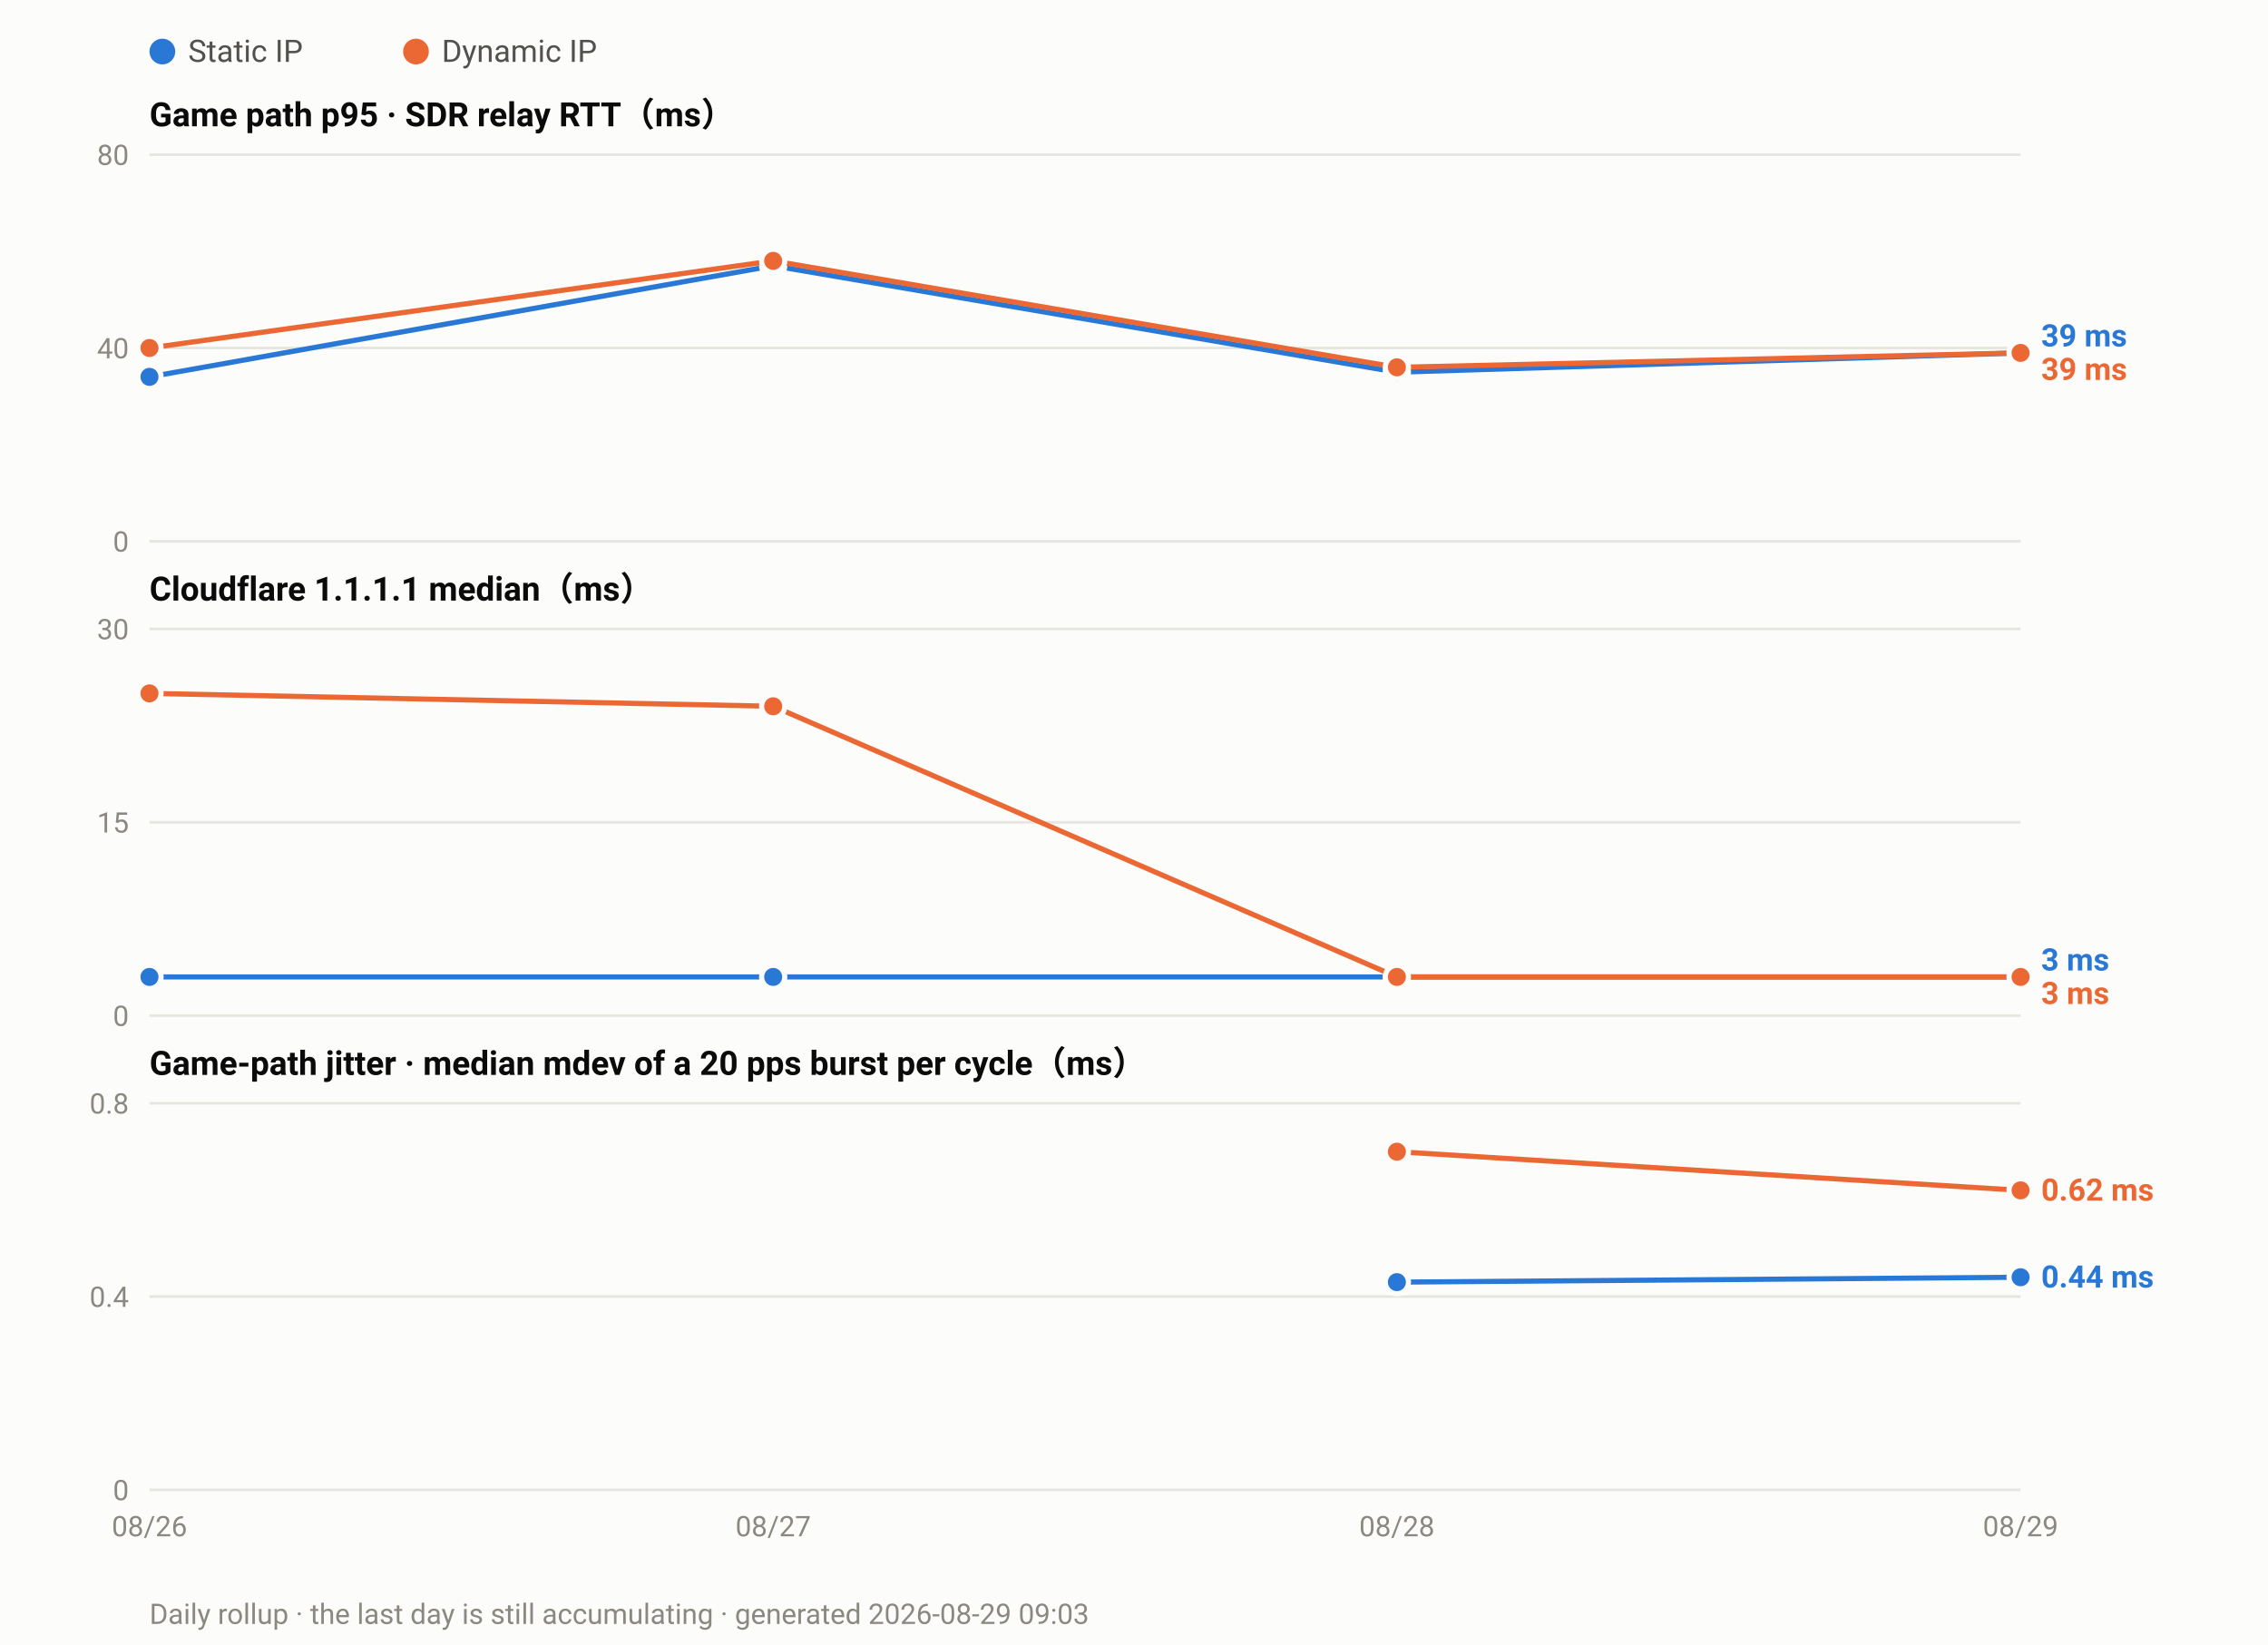
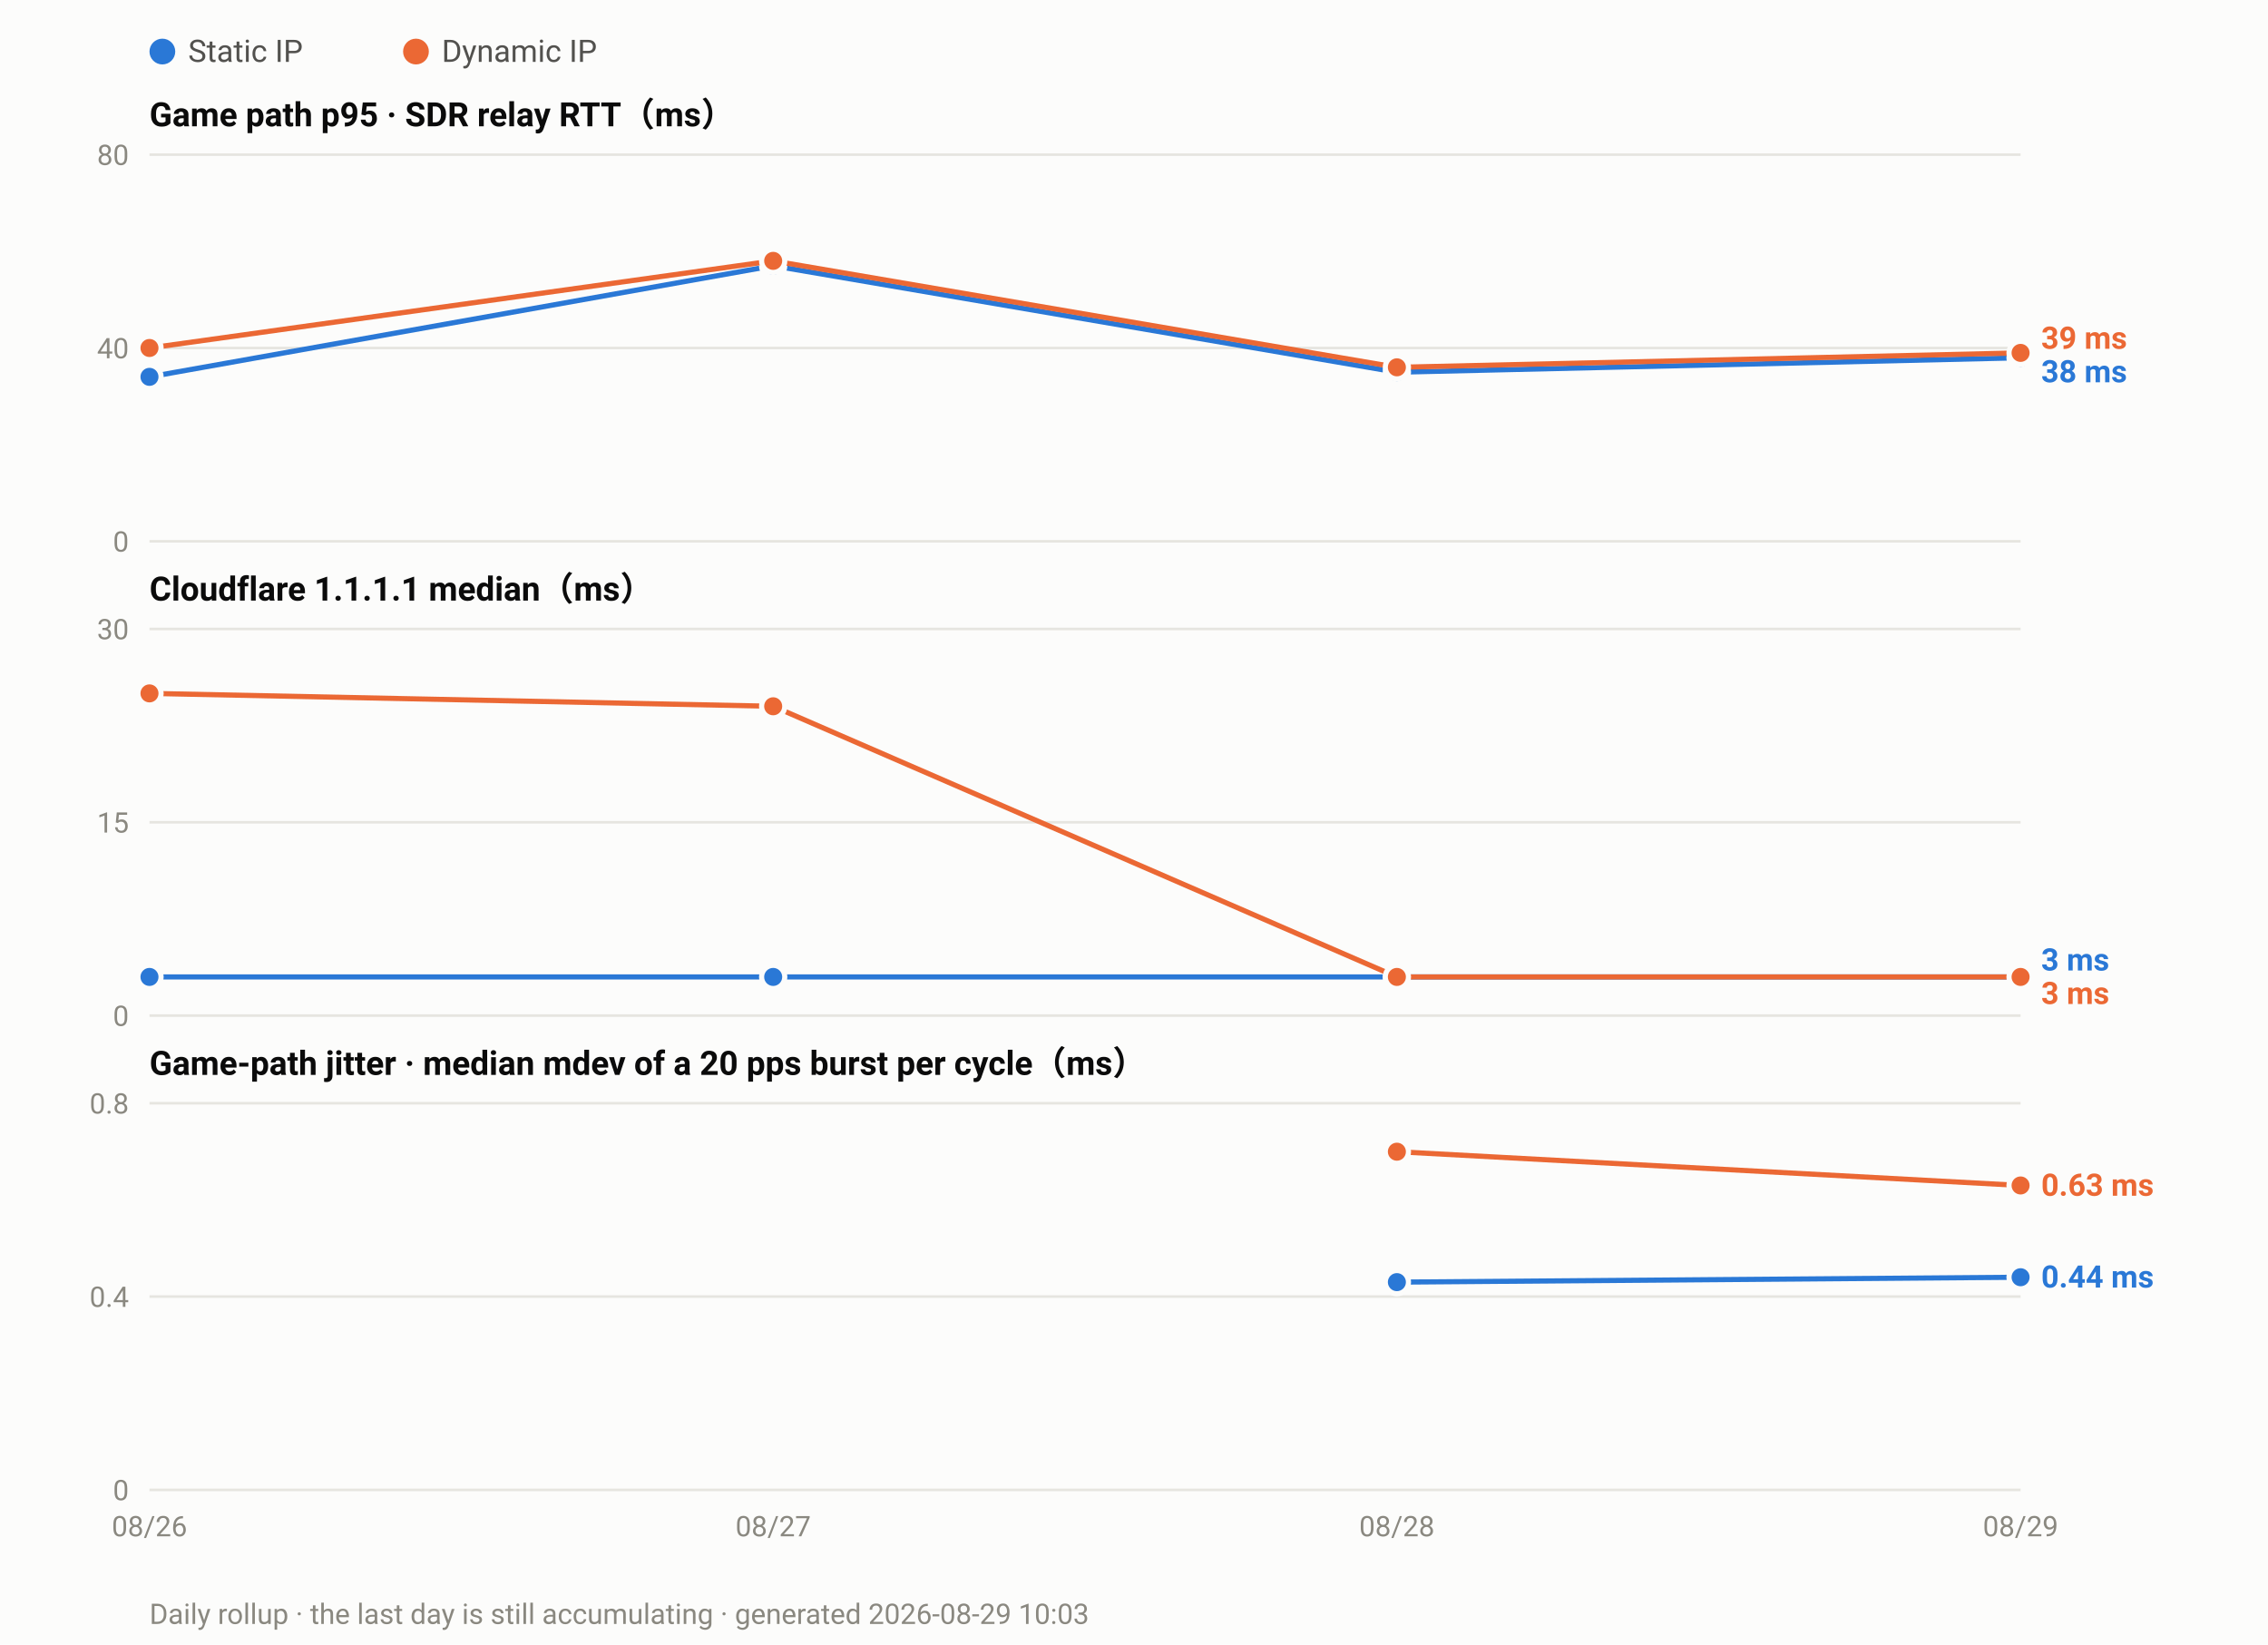
<svg xmlns="http://www.w3.org/2000/svg" width="880" height="638" viewBox="0 0 880 638" font-family="ui-sans-serif,-apple-system,Segoe UI,Roboto,Helvetica,Arial,sans-serif">
  <rect width="880" height="638" fill="#fcfcfb" />
  <circle cx="63.0" cy="20" r="5" fill="#2a78d6" />
  <text x="73.0" y="24" font-size="12" fill="#52514e">Static IP</text>
  <circle cx="161.4" cy="20" r="5" fill="#eb6834" />
  <text x="171.4" y="24" font-size="12" fill="#52514e">Dynamic IP</text>
  <text x="58" y="49.0" font-size="13" font-weight="600" fill="#0b0b0b">Game path p95 · SDR relay RTT（ms）</text>
  <line x1="58" y1="210.0" x2="784.0" y2="210.0" stroke="#e6e5e0" stroke-width="1" />
  <text x="50" y="214.0" font-size="11" text-anchor="end" fill="#8a8880">0</text>
  <line x1="58" y1="135.0" x2="784.0" y2="135.0" stroke="#e6e5e0" stroke-width="1" />
  <text x="50" y="139.0" font-size="11" text-anchor="end" fill="#8a8880">40</text>
  <line x1="58" y1="60.0" x2="784.0" y2="60.0" stroke="#e6e5e0" stroke-width="1" />
  <text x="50" y="64.0" font-size="11" text-anchor="end" fill="#8a8880">80</text>
-   <polyline fill="none" stroke="#2a78d6" stroke-width="2" stroke-linejoin="round" points="58.0,146.2 300.0,103.1 542.0,144.4 784.0,136.9" />
+   <polyline fill="none" stroke="#2a78d6" stroke-width="2" stroke-linejoin="round" points="58.0,146.2 300.0,103.1 542.0,144.4 784.0,138.8" />
  <circle cx="58.0" cy="146.2" r="4.5" fill="#2a78d6" stroke="#fcfcfb" stroke-width="2" />
  <circle cx="300.0" cy="103.1" r="4.5" fill="#2a78d6" stroke="#fcfcfb" stroke-width="2" />
  <circle cx="542.0" cy="144.4" r="4.5" fill="#2a78d6" stroke="#fcfcfb" stroke-width="2" />
-   <circle cx="784.0" cy="136.9" r="4.5" fill="#2a78d6" stroke="#fcfcfb" stroke-width="2" />
+   <circle cx="784.0" cy="138.8" r="4.5" fill="#2a78d6" stroke="#fcfcfb" stroke-width="2" />
  <polyline fill="none" stroke="#eb6834" stroke-width="2" stroke-linejoin="round" points="58.0,135.0 300.0,101.2 542.0,142.5 784.0,136.9" />
  <circle cx="58.0" cy="135.0" r="4.5" fill="#eb6834" stroke="#fcfcfb" stroke-width="2" />
  <circle cx="300.0" cy="101.2" r="4.5" fill="#eb6834" stroke="#fcfcfb" stroke-width="2" />
  <circle cx="542.0" cy="142.5" r="4.5" fill="#eb6834" stroke="#fcfcfb" stroke-width="2" />
  <circle cx="784.0" cy="136.9" r="4.5" fill="#eb6834" stroke="#fcfcfb" stroke-width="2" />
-   <text x="792.0" y="134.4" font-size="12" font-weight="600" fill="#2a78d6">39 ms</text>
-   <text x="792.0" y="147.4" font-size="12" font-weight="600" fill="#eb6834">39 ms</text>
+   <text x="792.0" y="135.3" font-size="12" font-weight="600" fill="#eb6834">39 ms</text>
+   <text x="792.0" y="148.3" font-size="12" font-weight="600" fill="#2a78d6">38 ms</text>
  <text x="58" y="233.0" font-size="13" font-weight="600" fill="#0b0b0b">Cloudflare 1.1.1.1 median（ms）</text>
  <line x1="58" y1="394.0" x2="784.0" y2="394.0" stroke="#e6e5e0" stroke-width="1" />
  <text x="50" y="398.0" font-size="11" text-anchor="end" fill="#8a8880">0</text>
  <line x1="58" y1="319.0" x2="784.0" y2="319.0" stroke="#e6e5e0" stroke-width="1" />
  <text x="50" y="323.0" font-size="11" text-anchor="end" fill="#8a8880">15</text>
  <line x1="58" y1="244.0" x2="784.0" y2="244.0" stroke="#e6e5e0" stroke-width="1" />
  <text x="50" y="248.0" font-size="11" text-anchor="end" fill="#8a8880">30</text>
  <polyline fill="none" stroke="#2a78d6" stroke-width="2" stroke-linejoin="round" points="58.0,379.0 300.0,379.0 542.0,379.0 784.0,379.0" />
  <circle cx="58.0" cy="379.0" r="4.5" fill="#2a78d6" stroke="#fcfcfb" stroke-width="2" />
  <circle cx="300.0" cy="379.0" r="4.5" fill="#2a78d6" stroke="#fcfcfb" stroke-width="2" />
  <circle cx="542.0" cy="379.0" r="4.5" fill="#2a78d6" stroke="#fcfcfb" stroke-width="2" />
  <circle cx="784.0" cy="379.0" r="4.5" fill="#2a78d6" stroke="#fcfcfb" stroke-width="2" />
  <polyline fill="none" stroke="#eb6834" stroke-width="2" stroke-linejoin="round" points="58.0,269.0 300.0,274.0 542.0,379.0 784.0,379.0" />
  <circle cx="58.0" cy="269.0" r="4.5" fill="#eb6834" stroke="#fcfcfb" stroke-width="2" />
  <circle cx="300.0" cy="274.0" r="4.5" fill="#eb6834" stroke="#fcfcfb" stroke-width="2" />
  <circle cx="542.0" cy="379.0" r="4.5" fill="#eb6834" stroke="#fcfcfb" stroke-width="2" />
  <circle cx="784.0" cy="379.0" r="4.5" fill="#eb6834" stroke="#fcfcfb" stroke-width="2" />
  <text x="792.0" y="376.5" font-size="12" font-weight="600" fill="#2a78d6">3 ms</text>
  <text x="792.0" y="389.5" font-size="12" font-weight="600" fill="#eb6834">3 ms</text>
  <text x="58" y="417.0" font-size="13" font-weight="600" fill="#0b0b0b">Game-path jitter · median mdev of a 20 pps burst per cycle（ms）</text>
  <line x1="58" y1="578.0" x2="784.0" y2="578.0" stroke="#e6e5e0" stroke-width="1" />
  <text x="50" y="582.0" font-size="11" text-anchor="end" fill="#8a8880">0</text>
  <line x1="58" y1="503.0" x2="784.0" y2="503.0" stroke="#e6e5e0" stroke-width="1" />
  <text x="50" y="507.0" font-size="11" text-anchor="end" fill="#8a8880">0.4</text>
  <line x1="58" y1="428.0" x2="784.0" y2="428.0" stroke="#e6e5e0" stroke-width="1" />
  <text x="50" y="432.0" font-size="11" text-anchor="end" fill="#8a8880">0.8</text>
  <polyline fill="none" stroke="#2a78d6" stroke-width="2" stroke-linejoin="round" points="542.0,497.4 784.0,495.5" />
  <circle cx="542.0" cy="497.4" r="4.5" fill="#2a78d6" stroke="#fcfcfb" stroke-width="2" />
  <circle cx="784.0" cy="495.5" r="4.5" fill="#2a78d6" stroke="#fcfcfb" stroke-width="2" />
-   <polyline fill="none" stroke="#eb6834" stroke-width="2" stroke-linejoin="round" points="542.0,446.8 784.0,461.8" />
+   <polyline fill="none" stroke="#eb6834" stroke-width="2" stroke-linejoin="round" points="542.0,446.8 784.0,459.9" />
  <circle cx="542.0" cy="446.8" r="4.5" fill="#eb6834" stroke="#fcfcfb" stroke-width="2" />
-   <circle cx="784.0" cy="461.8" r="4.5" fill="#eb6834" stroke="#fcfcfb" stroke-width="2" />
-   <text x="792.0" y="465.8" font-size="12" font-weight="600" fill="#eb6834">0.62 ms</text>
+   <circle cx="784.0" cy="459.9" r="4.5" fill="#eb6834" stroke="#fcfcfb" stroke-width="2" />
+   <text x="792.0" y="463.9" font-size="12" font-weight="600" fill="#eb6834">0.63 ms</text>
  <text x="792.0" y="499.5" font-size="12" font-weight="600" fill="#2a78d6">0.44 ms</text>
  <text x="58.0" y="596.0" font-size="11" text-anchor="middle" fill="#8a8880">08/26</text>
  <text x="300.0" y="596.0" font-size="11" text-anchor="middle" fill="#8a8880">08/27</text>
  <text x="542.0" y="596.0" font-size="11" text-anchor="middle" fill="#8a8880">08/28</text>
  <text x="784.0" y="596.0" font-size="11" text-anchor="middle" fill="#8a8880">08/29</text>
-   <text x="58" y="630" font-size="11" fill="#8a8880">Daily rollup · the last day is still accumulating · generated 2026-08-29 09:03</text>
+   <text x="58" y="630" font-size="11" fill="#8a8880">Daily rollup · the last day is still accumulating · generated 2026-08-29 10:03</text>
</svg>
